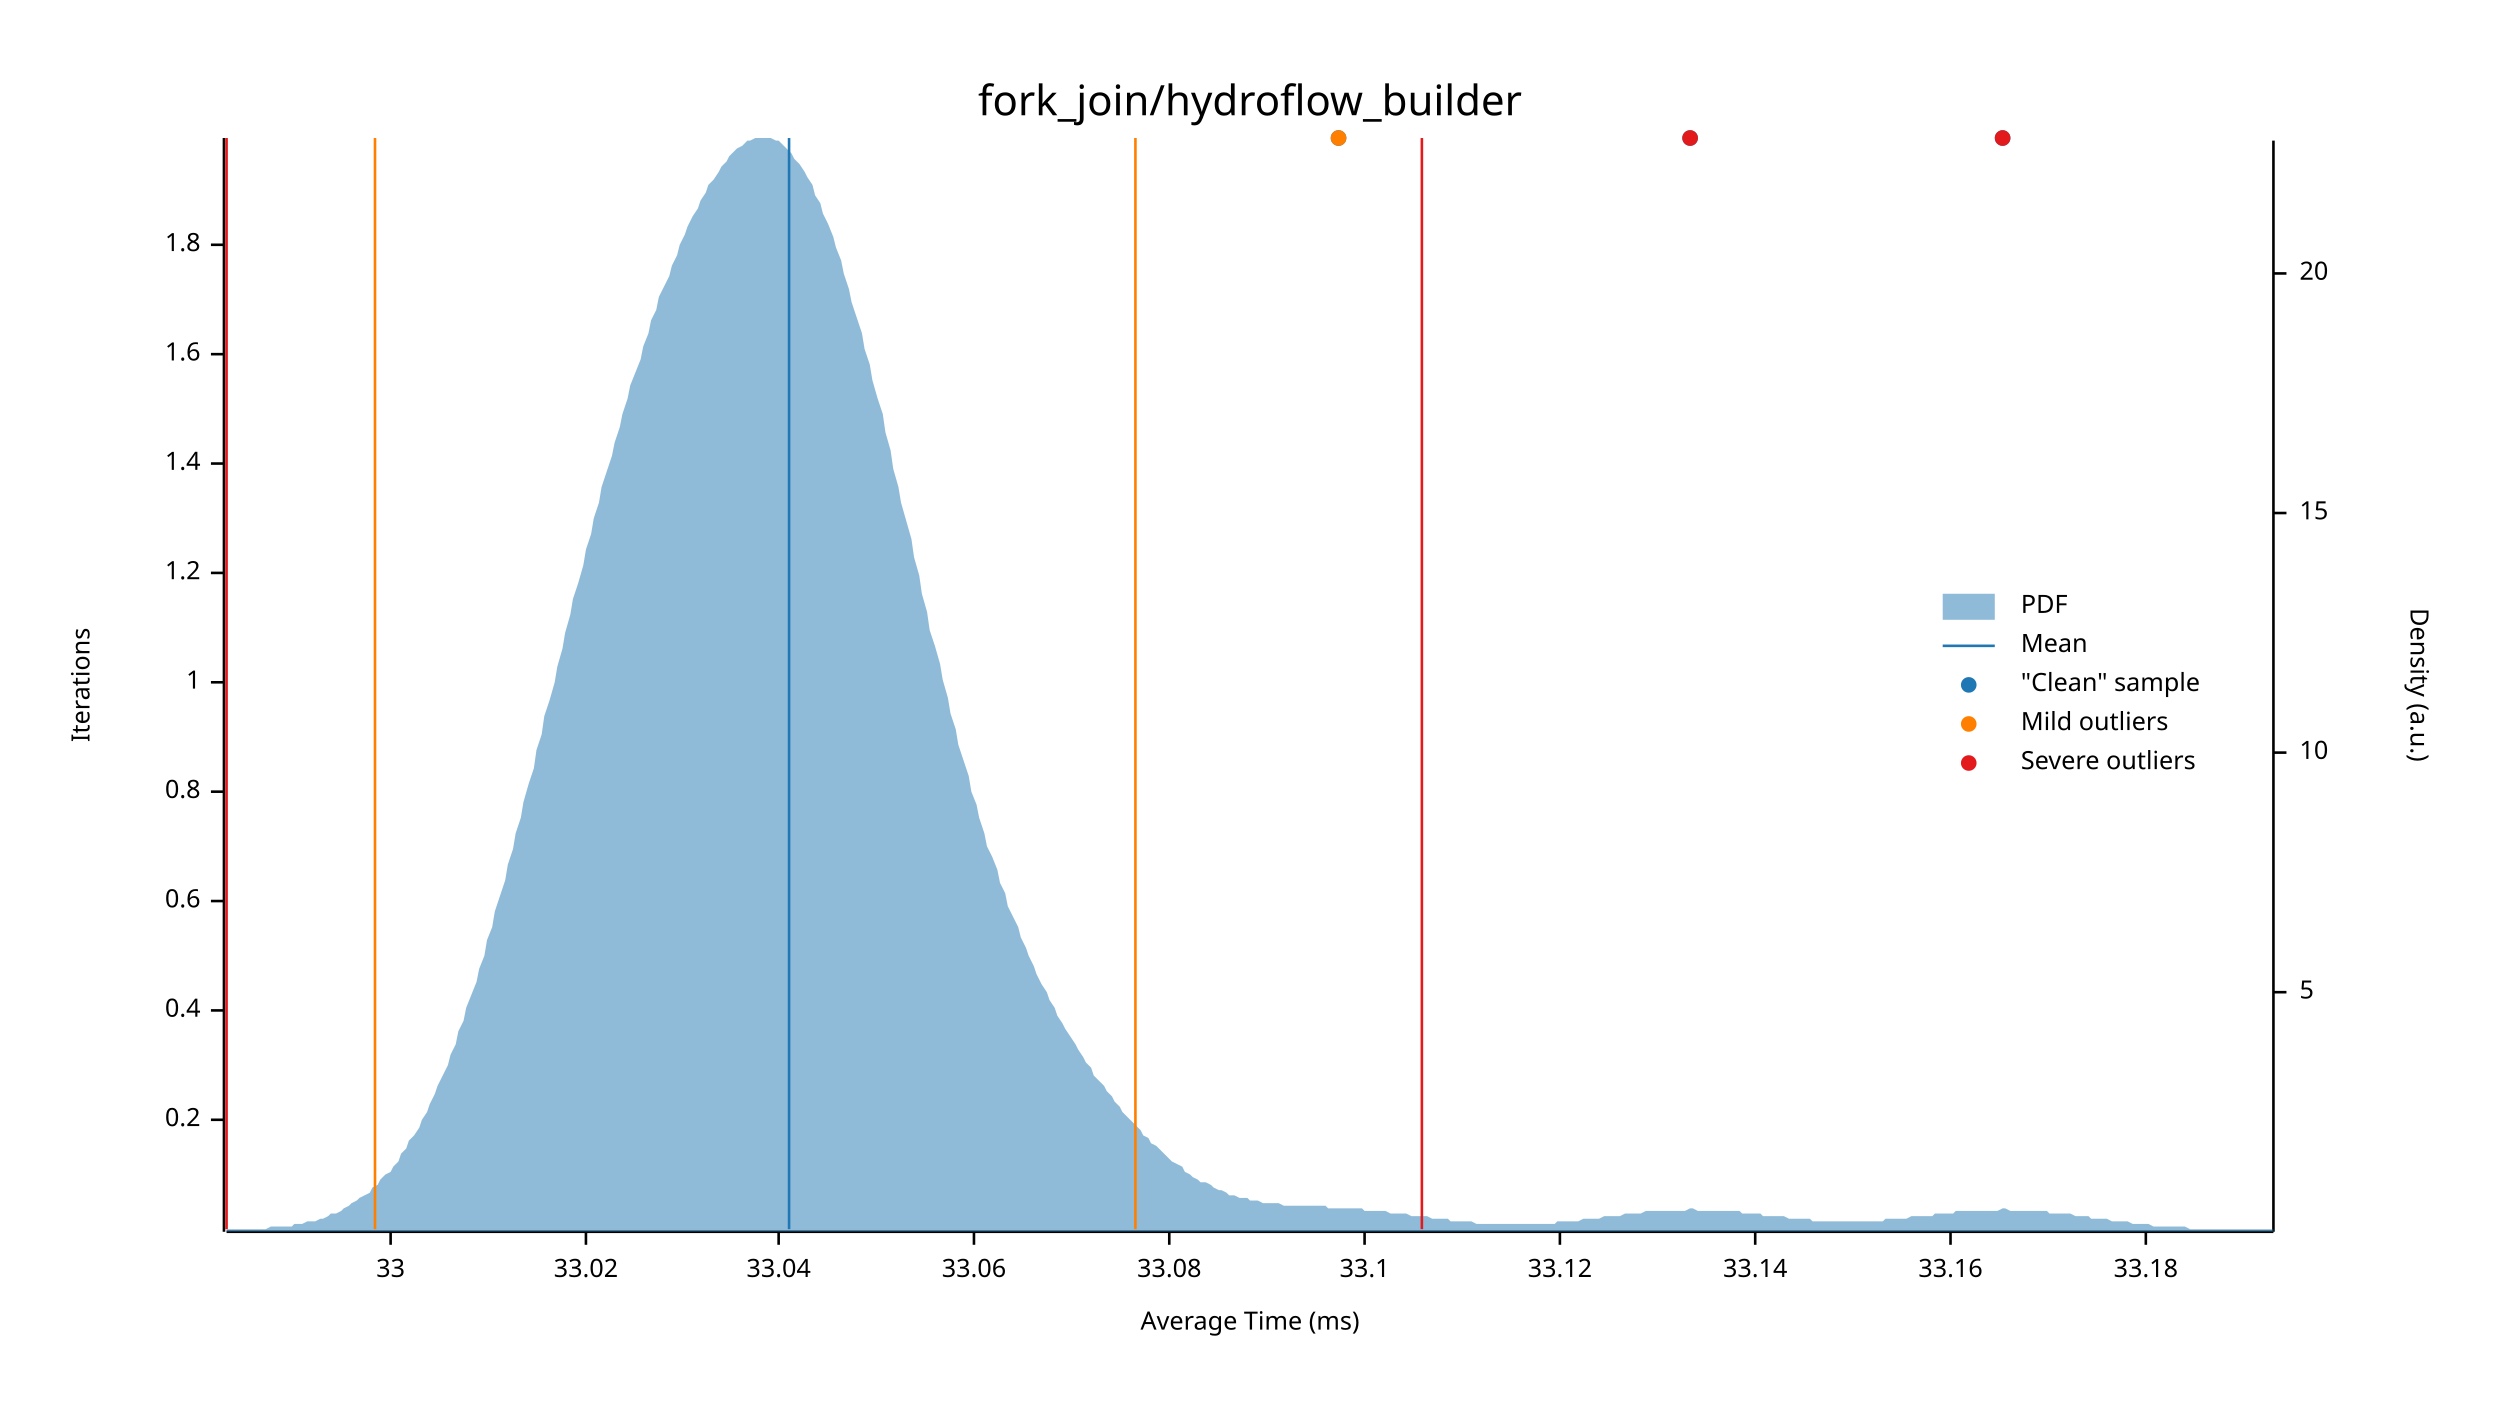
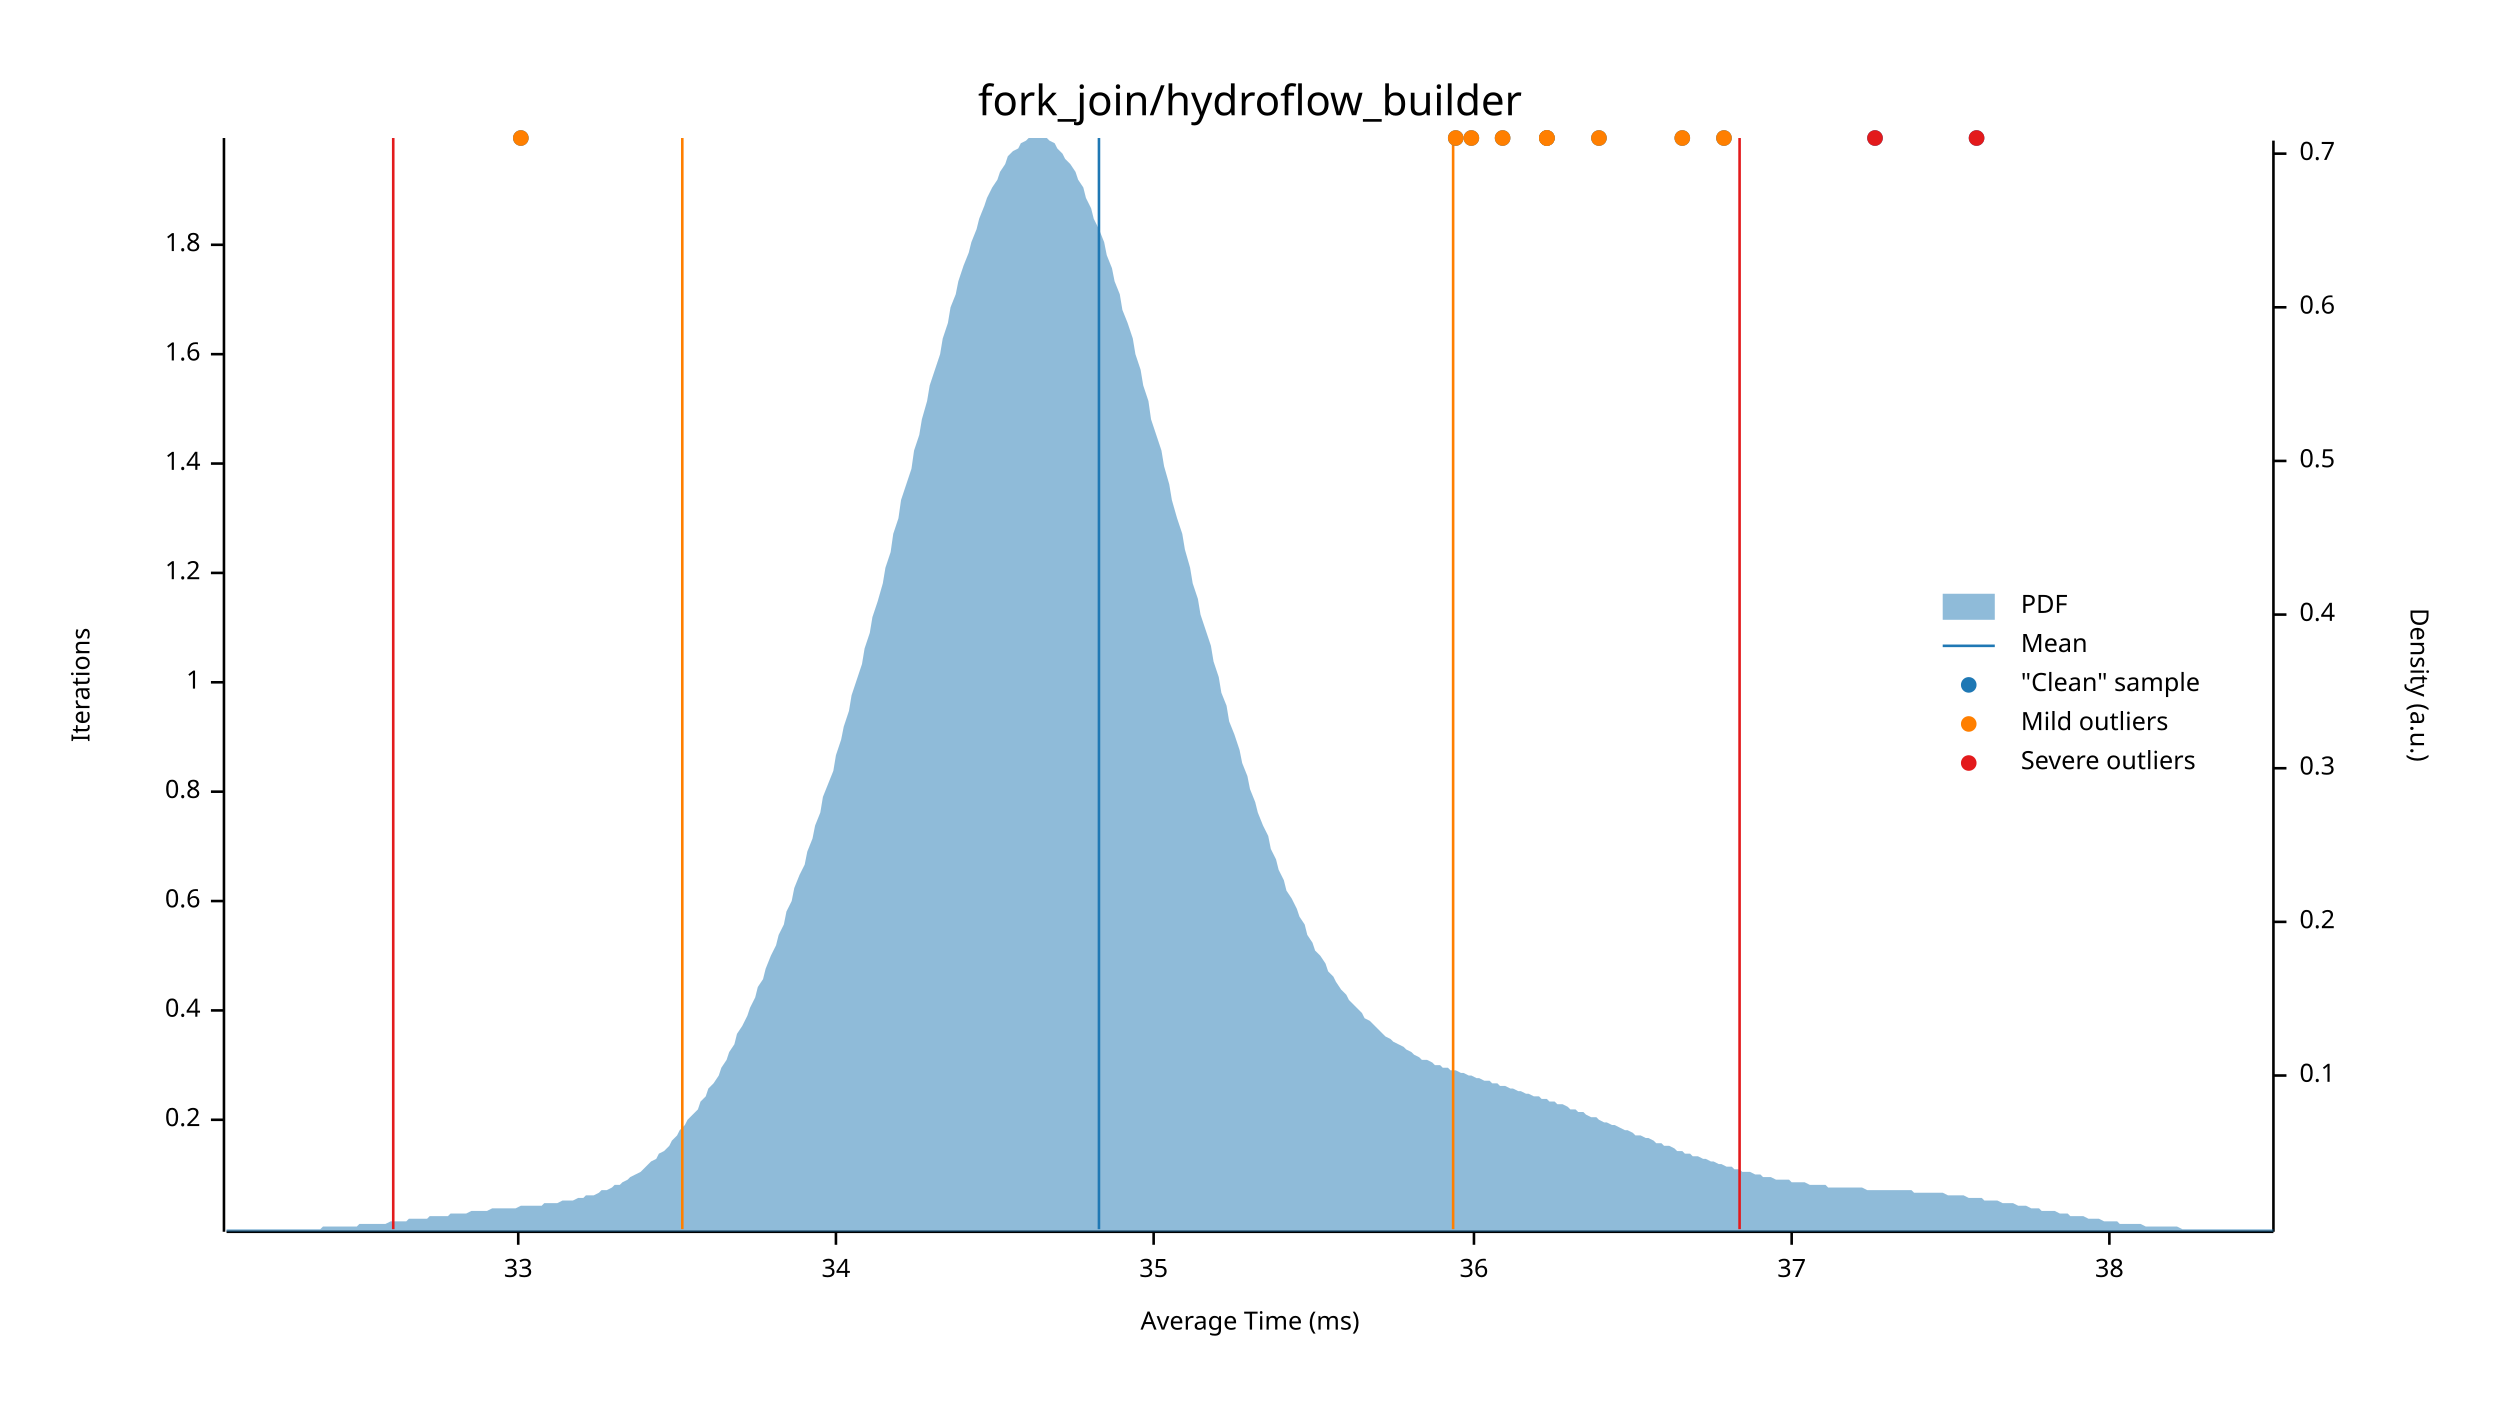
<svg xmlns="http://www.w3.org/2000/svg" width="960" height="540" viewBox="0 0 960 540">
  <text x="480" y="32" dy="0.76em" text-anchor="middle" font-family="sans-serif" font-size="16.129" opacity="1" fill="#000000">
fork_join/hydroflow_builder
</text>
  <text x="27" y="263" dy="0.76em" text-anchor="middle" font-family="sans-serif" font-size="9.677" opacity="1" fill="#000000" transform="rotate(270, 27, 263)">
Iterations
</text>
  <text x="480" y="513" dy="-0.5ex" text-anchor="middle" font-family="sans-serif" font-size="9.677" opacity="1" fill="#000000">
Average Time (ms)
</text>
  <polyline fill="none" opacity="1" stroke="#000000" stroke-width="1" points="86,53 86,473 " />
  <text x="77" y="430" dy="0.5ex" text-anchor="end" font-family="sans-serif" font-size="9.677" opacity="1" fill="#000000">
0.2
</text>
  <polyline fill="none" opacity="1" stroke="#000000" stroke-width="1" points="81,430 86,430 " />
  <text x="77" y="388" dy="0.5ex" text-anchor="end" font-family="sans-serif" font-size="9.677" opacity="1" fill="#000000">
0.4
</text>
  <polyline fill="none" opacity="1" stroke="#000000" stroke-width="1" points="81,388 86,388 " />
  <text x="77" y="346" dy="0.5ex" text-anchor="end" font-family="sans-serif" font-size="9.677" opacity="1" fill="#000000">
0.6
</text>
  <polyline fill="none" opacity="1" stroke="#000000" stroke-width="1" points="81,346 86,346 " />
  <text x="77" y="304" dy="0.5ex" text-anchor="end" font-family="sans-serif" font-size="9.677" opacity="1" fill="#000000">
0.8
</text>
  <polyline fill="none" opacity="1" stroke="#000000" stroke-width="1" points="81,304 86,304 " />
  <text x="77" y="262" dy="0.5ex" text-anchor="end" font-family="sans-serif" font-size="9.677" opacity="1" fill="#000000">
1
</text>
  <polyline fill="none" opacity="1" stroke="#000000" stroke-width="1" points="81,262 86,262 " />
  <text x="77" y="220" dy="0.5ex" text-anchor="end" font-family="sans-serif" font-size="9.677" opacity="1" fill="#000000">
1.2
</text>
  <polyline fill="none" opacity="1" stroke="#000000" stroke-width="1" points="81,220 86,220 " />
  <text x="77" y="178" dy="0.5ex" text-anchor="end" font-family="sans-serif" font-size="9.677" opacity="1" fill="#000000">
1.4
</text>
  <polyline fill="none" opacity="1" stroke="#000000" stroke-width="1" points="81,178 86,178 " />
  <text x="77" y="136" dy="0.5ex" text-anchor="end" font-family="sans-serif" font-size="9.677" opacity="1" fill="#000000">
1.6
</text>
  <polyline fill="none" opacity="1" stroke="#000000" stroke-width="1" points="81,136 86,136 " />
  <text x="77" y="94" dy="0.5ex" text-anchor="end" font-family="sans-serif" font-size="9.677" opacity="1" fill="#000000">
1.8
</text>
  <polyline fill="none" opacity="1" stroke="#000000" stroke-width="1" points="81,94 86,94 " />
  <polyline fill="none" opacity="1" stroke="#000000" stroke-width="1" points="87,473 873,473 " />
-   <text x="150" y="483" dy="0.76em" text-anchor="middle" font-family="sans-serif" font-size="9.677" opacity="1" fill="#000000">
+   <text x="199" y="483" dy="0.76em" text-anchor="middle" font-family="sans-serif" font-size="9.677" opacity="1" fill="#000000">
33
</text>
-   <polyline fill="none" opacity="1" stroke="#000000" stroke-width="1" points="150,473 150,478 " />
-   <text x="225" y="483" dy="0.76em" text-anchor="middle" font-family="sans-serif" font-size="9.677" opacity="1" fill="#000000">
- 33.02
+   <polyline fill="none" opacity="1" stroke="#000000" stroke-width="1" points="199,473 199,478 " />
+   <text x="321" y="483" dy="0.76em" text-anchor="middle" font-family="sans-serif" font-size="9.677" opacity="1" fill="#000000">
+ 34
</text>
-   <polyline fill="none" opacity="1" stroke="#000000" stroke-width="1" points="225,473 225,478 " />
-   <text x="299" y="483" dy="0.76em" text-anchor="middle" font-family="sans-serif" font-size="9.677" opacity="1" fill="#000000">
- 33.04
+   <polyline fill="none" opacity="1" stroke="#000000" stroke-width="1" points="321,473 321,478 " />
+   <text x="443" y="483" dy="0.76em" text-anchor="middle" font-family="sans-serif" font-size="9.677" opacity="1" fill="#000000">
+ 35
</text>
-   <polyline fill="none" opacity="1" stroke="#000000" stroke-width="1" points="299,473 299,478 " />
-   <text x="374" y="483" dy="0.76em" text-anchor="middle" font-family="sans-serif" font-size="9.677" opacity="1" fill="#000000">
- 33.06
+   <polyline fill="none" opacity="1" stroke="#000000" stroke-width="1" points="443,473 443,478 " />
+   <text x="566" y="483" dy="0.76em" text-anchor="middle" font-family="sans-serif" font-size="9.677" opacity="1" fill="#000000">
+ 36
</text>
-   <polyline fill="none" opacity="1" stroke="#000000" stroke-width="1" points="374,473 374,478 " />
-   <text x="449" y="483" dy="0.76em" text-anchor="middle" font-family="sans-serif" font-size="9.677" opacity="1" fill="#000000">
- 33.08
+   <polyline fill="none" opacity="1" stroke="#000000" stroke-width="1" points="566,473 566,478 " />
+   <text x="688" y="483" dy="0.76em" text-anchor="middle" font-family="sans-serif" font-size="9.677" opacity="1" fill="#000000">
+ 37
</text>
-   <polyline fill="none" opacity="1" stroke="#000000" stroke-width="1" points="449,473 449,478 " />
-   <text x="524" y="483" dy="0.76em" text-anchor="middle" font-family="sans-serif" font-size="9.677" opacity="1" fill="#000000">
- 33.1
+   <polyline fill="none" opacity="1" stroke="#000000" stroke-width="1" points="688,473 688,478 " />
+   <text x="810" y="483" dy="0.76em" text-anchor="middle" font-family="sans-serif" font-size="9.677" opacity="1" fill="#000000">
+ 38
</text>
-   <polyline fill="none" opacity="1" stroke="#000000" stroke-width="1" points="524,473 524,478 " />
-   <text x="599" y="483" dy="0.76em" text-anchor="middle" font-family="sans-serif" font-size="9.677" opacity="1" fill="#000000">
- 33.12
- </text>
-   <polyline fill="none" opacity="1" stroke="#000000" stroke-width="1" points="599,473 599,478 " />
-   <text x="674" y="483" dy="0.76em" text-anchor="middle" font-family="sans-serif" font-size="9.677" opacity="1" fill="#000000">
- 33.14
- </text>
-   <polyline fill="none" opacity="1" stroke="#000000" stroke-width="1" points="674,473 674,478 " />
-   <text x="749" y="483" dy="0.76em" text-anchor="middle" font-family="sans-serif" font-size="9.677" opacity="1" fill="#000000">
- 33.16
- </text>
-   <polyline fill="none" opacity="1" stroke="#000000" stroke-width="1" points="749,473 749,478 " />
-   <text x="824" y="483" dy="0.76em" text-anchor="middle" font-family="sans-serif" font-size="9.677" opacity="1" fill="#000000">
- 33.18
- </text>
-   <polyline fill="none" opacity="1" stroke="#000000" stroke-width="1" points="824,473 824,478 " />
+   <polyline fill="none" opacity="1" stroke="#000000" stroke-width="1" points="810,473 810,478 " />
  <text x="933" y="263" dy="0.76em" text-anchor="middle" font-family="sans-serif" font-size="9.677" opacity="1" fill="#000000" transform="rotate(90, 933, 263)">
Density (a.u.)
</text>
  <polyline fill="none" opacity="1" stroke="#000000" stroke-width="1" points="873,54 873,473 " />
-   <text x="883" y="381" dy="0.5ex" text-anchor="start" font-family="sans-serif" font-size="9.677" opacity="1" fill="#000000">
- 5
+   <text x="883" y="413" dy="0.5ex" text-anchor="start" font-family="sans-serif" font-size="9.677" opacity="1" fill="#000000">
+ 0.1
</text>
-   <polyline fill="none" opacity="1" stroke="#000000" stroke-width="1" points="873,381 878,381 " />
-   <text x="883" y="289" dy="0.5ex" text-anchor="start" font-family="sans-serif" font-size="9.677" opacity="1" fill="#000000">
- 10
+   <polyline fill="none" opacity="1" stroke="#000000" stroke-width="1" points="873,413 878,413 " />
+   <text x="883" y="354" dy="0.5ex" text-anchor="start" font-family="sans-serif" font-size="9.677" opacity="1" fill="#000000">
+ 0.2
</text>
-   <polyline fill="none" opacity="1" stroke="#000000" stroke-width="1" points="873,289 878,289 " />
-   <text x="883" y="197" dy="0.5ex" text-anchor="start" font-family="sans-serif" font-size="9.677" opacity="1" fill="#000000">
- 15
+   <polyline fill="none" opacity="1" stroke="#000000" stroke-width="1" points="873,354 878,354 " />
+   <text x="883" y="295" dy="0.5ex" text-anchor="start" font-family="sans-serif" font-size="9.677" opacity="1" fill="#000000">
+ 0.3
</text>
-   <polyline fill="none" opacity="1" stroke="#000000" stroke-width="1" points="873,197 878,197 " />
-   <text x="883" y="105" dy="0.5ex" text-anchor="start" font-family="sans-serif" font-size="9.677" opacity="1" fill="#000000">
- 20
+   <polyline fill="none" opacity="1" stroke="#000000" stroke-width="1" points="873,295 878,295 " />
+   <text x="883" y="236" dy="0.5ex" text-anchor="start" font-family="sans-serif" font-size="9.677" opacity="1" fill="#000000">
+ 0.4
</text>
-   <polyline fill="none" opacity="1" stroke="#000000" stroke-width="1" points="873,105 878,105 " />
-   <polygon opacity="0.5" fill="#1F78B4" points="87,472 88,472 90,472 91,472 93,472 94,472 96,472 98,472 99,472 101,472 102,472 104,471 105,471 107,471 109,471 110,471 112,471 113,470 115,470 116,470 118,469 120,469 121,469 123,468 124,468 126,467 127,466 129,466 131,465 132,464 134,463 135,462 137,461 138,460 140,459 142,458 143,456 145,455 146,453 148,451 150,450 151,448 153,446 154,443 156,441 157,438 159,436 161,433 162,430 164,427 165,424 167,420 168,417 170,413 172,409 173,405 175,401 176,396 178,392 179,387 181,382 183,377 184,372 186,367 187,361 189,356 190,350 192,344 194,338 195,332 197,326 198,320 200,314 201,308 203,301 205,295 206,288 208,282 209,275 211,269 213,262 214,256 216,249 217,243 219,236 220,230 222,224 224,217 225,211 227,205 228,199 230,193 231,187 233,181 235,175 236,170 238,164 239,159 241,153 242,148 244,143 246,138 247,133 249,128 250,123 252,119 253,114 255,110 257,106 258,102 260,98 261,94 263,90 264,87 266,83 268,80 269,77 271,74 272,71 274,69 276,66 277,64 279,62 280,60 282,58 283,57 285,56 287,54 288,54 290,53 291,53 293,53 294,53 296,53 298,54 299,54 301,56 302,57 304,59 305,61 307,63 309,66 310,68 312,71 313,75 315,78 316,82 318,86 320,91 321,95 323,100 324,105 326,111 327,116 329,122 331,128 332,134 334,140 335,146 337,153 339,159 340,166 342,173 343,180 345,187 346,193 348,200 350,207 351,214 353,221 354,228 356,235 357,242 359,248 361,255 362,261 364,268 365,274 367,280 368,286 370,292 372,298 373,304 375,309 376,314 378,320 379,325 381,329 383,334 384,339 386,343 387,348 389,352 391,356 392,360 394,364 395,367 397,371 398,374 400,378 402,381 403,384 405,387 406,390 408,393 409,395 411,398 413,401 414,403 416,406 417,408 419,410 420,413 422,415 424,417 425,419 427,421 428,423 430,425 431,427 433,429 435,431 436,432 438,434 439,436 441,437 442,439 444,440 446,442 447,443 449,445 450,446 452,447 454,448 455,450 457,451 458,452 460,453 461,454 463,454 465,455 466,456 468,457 469,457 471,458 472,459 474,459 476,460 477,460 479,460 480,461 482,461 483,461 485,462 487,462 488,462 490,462 491,462 493,463 494,463 496,463 498,463 499,463 501,463 502,463 504,463 505,463 507,463 509,463 510,464 512,464 513,464 515,464 517,464 518,464 520,464 521,464 523,464 524,465 526,465 528,465 529,465 531,465 532,465 534,466 535,466 537,466 539,466 540,466 542,467 543,467 545,467 546,467 548,467 550,468 551,468 553,468 554,468 556,468 557,469 559,469 561,469 562,469 564,469 565,469 567,470 568,470 570,470 572,470 573,470 575,470 576,470 578,470 580,470 581,470 583,470 584,470 586,470 587,470 589,470 591,470 592,470 594,470 595,470 597,470 598,469 600,469 602,469 603,469 605,469 606,469 608,468 609,468 611,468 613,468 614,468 616,467 617,467 619,467 620,467 622,467 624,466 625,466 627,466 628,466 630,466 632,465 633,465 635,465 636,465 638,465 639,465 641,465 643,465 644,465 646,465 647,465 649,464 650,464 652,465 654,465 655,465 657,465 658,465 660,465 661,465 663,465 665,465 666,465 668,465 669,466 671,466 672,466 674,466 676,466 677,467 679,467 680,467 682,467 683,467 685,467 687,468 688,468 690,468 691,468 693,468 695,468 696,469 698,469 699,469 701,469 702,469 704,469 706,469 707,469 709,469 710,469 712,469 713,469 715,469 717,469 718,469 720,469 721,469 723,469 724,468 726,468 728,468 729,468 731,468 732,468 734,467 735,467 737,467 739,467 740,467 742,467 743,466 745,466 746,466 748,466 750,466 751,465 753,465 754,465 756,465 758,465 759,465 761,465 762,465 764,465 765,465 767,465 769,464 770,464 772,465 773,465 775,465 776,465 778,465 780,465 781,465 783,465 784,465 786,465 787,466 789,466 791,466 792,466 794,466 795,466 797,467 798,467 800,467 802,467 803,468 805,468 806,468 808,468 809,468 811,469 813,469 814,469 816,469 817,469 819,470 821,470 822,470 824,470 825,470 827,471 828,471 830,471 832,471 833,471 835,471 836,471 838,471 839,471 841,472 843,472 844,472 846,472 847,472 849,472 850,472 852,472 854,472 855,472 857,472 858,472 860,472 861,472 863,472 865,472 866,472 868,472 869,472 871,472 873,472 873,473 87,473 " />
-   <polyline fill="none" opacity="1" stroke="#1F78B4" stroke-width="1" points="303,472 303,53 " />
-   <polyline fill="none" opacity="1" stroke="#FF7F00" stroke-width="1" points="144,472 144,53 " />
-   <polyline fill="none" opacity="1" stroke="#FF7F00" stroke-width="1" points="436,472 436,53 " />
-   <polyline fill="none" opacity="1" stroke="#E31A1C" stroke-width="1" points="87,472 87,53 " />
-   <polyline fill="none" opacity="1" stroke="#E31A1C" stroke-width="1" points="546,472 546,53 " />
-   <circle cx="514" cy="53" r="3" opacity="1" fill="#1F78B4" stroke="none" stroke-width="1" />
-   <circle cx="649" cy="53" r="3" opacity="1" fill="#1F78B4" stroke="none" stroke-width="1" />
-   <circle cx="769" cy="53" r="3" opacity="1" fill="#1F78B4" stroke="none" stroke-width="1" />
-   <circle cx="514" cy="53" r="3" opacity="1" fill="#FF7F00" stroke="none" stroke-width="1" />
-   <circle cx="649" cy="53" r="3" opacity="1" fill="#E31A1C" stroke="none" stroke-width="1" />
-   <circle cx="769" cy="53" r="3" opacity="1" fill="#E31A1C" stroke="none" stroke-width="1" />
+   <polyline fill="none" opacity="1" stroke="#000000" stroke-width="1" points="873,236 878,236 " />
+   <text x="883" y="177" dy="0.5ex" text-anchor="start" font-family="sans-serif" font-size="9.677" opacity="1" fill="#000000">
+ 0.5
+ </text>
+   <polyline fill="none" opacity="1" stroke="#000000" stroke-width="1" points="873,177 878,177 " />
+   <text x="883" y="118" dy="0.5ex" text-anchor="start" font-family="sans-serif" font-size="9.677" opacity="1" fill="#000000">
+ 0.6
+ </text>
+   <polyline fill="none" opacity="1" stroke="#000000" stroke-width="1" points="873,118 878,118 " />
+   <text x="883" y="59" dy="0.5ex" text-anchor="start" font-family="sans-serif" font-size="9.677" opacity="1" fill="#000000">
+ 0.7
+ </text>
+   <polyline fill="none" opacity="1" stroke="#000000" stroke-width="1" points="873,59 878,59 " />
+   <polygon opacity="0.5" fill="#1F78B4" points="87,472 88,472 90,472 91,472 93,472 94,472 96,472 98,472 99,472 101,472 102,472 104,472 105,472 107,472 109,472 110,472 112,472 113,472 115,472 116,472 118,472 120,472 121,472 123,472 124,471 126,471 127,471 129,471 131,471 132,471 134,471 135,471 137,471 138,470 140,470 142,470 143,470 145,470 146,470 148,470 150,469 151,469 153,469 154,469 156,469 157,468 159,468 161,468 162,468 164,468 165,467 167,467 168,467 170,467 172,467 173,466 175,466 176,466 178,466 179,466 181,465 183,465 184,465 186,465 187,465 189,464 190,464 192,464 194,464 195,464 197,464 198,464 200,463 201,463 203,463 205,463 206,463 208,463 209,462 211,462 213,462 214,462 216,461 217,461 219,461 220,461 222,460 224,460 225,459 227,459 228,459 230,458 231,457 233,457 235,456 236,455 238,455 239,454 241,453 242,452 244,451 246,450 247,449 249,447 250,446 252,445 253,443 255,442 257,440 258,438 260,436 261,434 263,432 264,430 266,428 268,426 269,423 271,421 272,418 274,416 276,413 277,410 279,407 280,404 282,401 283,397 285,394 287,390 288,387 290,383 291,379 293,376 294,372 296,367 298,363 299,359 301,355 302,350 304,346 305,341 307,336 309,332 310,327 312,322 313,317 315,312 316,306 318,301 320,296 321,290 323,284 324,279 326,273 327,267 329,261 331,255 332,249 334,243 335,237 337,231 339,224 340,218 342,212 343,205 345,199 346,192 348,186 350,180 351,173 353,167 354,161 356,154 357,148 359,142 361,136 362,130 364,124 365,118 367,113 368,108 370,102 372,97 373,93 375,88 376,84 378,79 379,76 381,72 383,69 384,66 386,63 387,60 389,58 391,57 392,55 394,54 395,53 397,53 398,53 400,53 402,53 403,54 405,55 406,57 408,59 409,61 411,63 413,66 414,69 416,72 417,76 419,80 420,84 422,88 424,93 425,98 427,103 428,108 430,113 431,119 433,124 435,130 436,136 438,142 439,148 441,154 442,161 444,167 446,173 447,179 449,186 450,192 452,199 454,205 455,211 457,218 458,224 460,230 461,236 463,242 465,248 466,254 468,260 469,266 471,271 472,277 474,282 476,288 477,293 479,298 480,303 482,308 483,312 485,317 487,321 488,326 490,330 491,334 493,338 494,342 496,345 498,349 499,352 501,355 502,359 504,362 505,365 507,367 509,370 510,373 512,375 513,377 515,380 517,382 518,384 520,386 521,387 523,389 524,391 526,392 528,394 529,395 531,397 532,398 534,399 535,400 537,401 539,402 540,403 542,404 543,405 545,406 546,407 548,407 550,408 551,409 553,409 554,410 556,410 557,411 559,411 561,412 562,412 564,413 565,413 567,414 568,414 570,415 572,415 573,416 575,416 576,417 578,417 580,418 581,418 583,419 584,419 586,420 587,420 589,421 591,421 592,422 594,422 595,423 597,423 598,424 600,424 602,425 603,426 605,426 606,427 608,427 609,428 611,429 613,429 614,430 616,431 617,431 619,432 620,432 622,433 624,434 625,434 627,435 628,436 630,436 632,437 633,437 635,438 636,439 638,439 639,440 641,440 643,441 644,442 646,442 647,443 649,443 650,444 652,444 654,445 655,445 657,446 658,446 660,447 661,447 663,448 665,448 666,449 668,449 669,450 671,450 672,450 674,451 676,451 677,452 679,452 680,452 682,453 683,453 685,453 687,453 688,454 690,454 691,454 693,454 695,455 696,455 698,455 699,455 701,455 702,456 704,456 706,456 707,456 709,456 710,456 712,456 713,456 715,456 717,457 718,457 720,457 721,457 723,457 724,457 726,457 728,457 729,457 731,457 732,457 734,457 735,458 737,458 739,458 740,458 742,458 743,458 745,458 746,458 748,459 750,459 751,459 753,459 754,459 756,460 758,460 759,460 761,460 762,461 764,461 765,461 767,461 769,462 770,462 772,462 773,462 775,463 776,463 778,463 780,464 781,464 783,464 784,465 786,465 787,465 789,465 791,466 792,466 794,466 795,467 797,467 798,467 800,467 802,468 803,468 805,468 806,468 808,469 809,469 811,469 813,469 814,470 816,470 817,470 819,470 821,470 822,470 824,471 825,471 827,471 828,471 830,471 832,471 833,471 835,471 836,471 838,472 839,472 841,472 843,472 844,472 846,472 847,472 849,472 850,472 852,472 854,472 855,472 857,472 858,472 860,472 861,472 863,472 865,472 866,472 868,472 869,472 871,472 873,472 873,473 87,473 " />
+   <polyline fill="none" opacity="1" stroke="#1F78B4" stroke-width="1" points="422,472 422,53 " />
+   <polyline fill="none" opacity="1" stroke="#FF7F00" stroke-width="1" points="262,472 262,53 " />
+   <polyline fill="none" opacity="1" stroke="#FF7F00" stroke-width="1" points="558,472 558,53 " />
+   <polyline fill="none" opacity="1" stroke="#E31A1C" stroke-width="1" points="151,472 151,53 " />
+   <polyline fill="none" opacity="1" stroke="#E31A1C" stroke-width="1" points="668,472 668,53 " />
+   <circle cx="720" cy="53" r="3" opacity="1" fill="#1F78B4" stroke="none" stroke-width="1" />
+   <circle cx="594" cy="53" r="3" opacity="1" fill="#1F78B4" stroke="none" stroke-width="1" />
+   <circle cx="662" cy="53" r="3" opacity="1" fill="#1F78B4" stroke="none" stroke-width="1" />
+   <circle cx="646" cy="53" r="3" opacity="1" fill="#1F78B4" stroke="none" stroke-width="1" />
+   <circle cx="614" cy="53" r="3" opacity="1" fill="#1F78B4" stroke="none" stroke-width="1" />
+   <circle cx="594" cy="53" r="3" opacity="1" fill="#1F78B4" stroke="none" stroke-width="1" />
+   <circle cx="565" cy="53" r="3" opacity="1" fill="#1F78B4" stroke="none" stroke-width="1" />
+   <circle cx="200" cy="53" r="3" opacity="1" fill="#1F78B4" stroke="none" stroke-width="1" />
+   <circle cx="577" cy="53" r="3" opacity="1" fill="#1F78B4" stroke="none" stroke-width="1" />
+   <circle cx="559" cy="53" r="3" opacity="1" fill="#1F78B4" stroke="none" stroke-width="1" />
+   <circle cx="759" cy="53" r="3" opacity="1" fill="#1F78B4" stroke="none" stroke-width="1" />
+   <circle cx="594" cy="53" r="3" opacity="1" fill="#FF7F00" stroke="none" stroke-width="1" />
+   <circle cx="662" cy="53" r="3" opacity="1" fill="#FF7F00" stroke="none" stroke-width="1" />
+   <circle cx="646" cy="53" r="3" opacity="1" fill="#FF7F00" stroke="none" stroke-width="1" />
+   <circle cx="614" cy="53" r="3" opacity="1" fill="#FF7F00" stroke="none" stroke-width="1" />
+   <circle cx="594" cy="53" r="3" opacity="1" fill="#FF7F00" stroke="none" stroke-width="1" />
+   <circle cx="565" cy="53" r="3" opacity="1" fill="#FF7F00" stroke="none" stroke-width="1" />
+   <circle cx="200" cy="53" r="3" opacity="1" fill="#FF7F00" stroke="none" stroke-width="1" />
+   <circle cx="577" cy="53" r="3" opacity="1" fill="#FF7F00" stroke="none" stroke-width="1" />
+   <circle cx="559" cy="53" r="3" opacity="1" fill="#FF7F00" stroke="none" stroke-width="1" />
+   <circle cx="720" cy="53" r="3" opacity="1" fill="#E31A1C" stroke="none" stroke-width="1" />
+   <circle cx="759" cy="53" r="3" opacity="1" fill="#E31A1C" stroke="none" stroke-width="1" />
  <text x="776" y="228" dy="0.76em" text-anchor="start" font-family="sans-serif" font-size="9.677" opacity="1" fill="#000000">
PDF
</text>
  <text x="776" y="243" dy="0.76em" text-anchor="start" font-family="sans-serif" font-size="9.677" opacity="1" fill="#000000">
Mean
</text>
  <text x="776" y="258" dy="0.76em" text-anchor="start" font-family="sans-serif" font-size="9.677" opacity="1" fill="#000000">
"Clean" sample
</text>
  <text x="776" y="273" dy="0.76em" text-anchor="start" font-family="sans-serif" font-size="9.677" opacity="1" fill="#000000">
Mild outliers
</text>
  <text x="776" y="288" dy="0.76em" text-anchor="start" font-family="sans-serif" font-size="9.677" opacity="1" fill="#000000">
Severe outliers
</text>
  <rect x="746" y="228" width="20" height="10" opacity="0.5" fill="#1F78B4" stroke="none" />
  <polyline fill="none" opacity="1" stroke="#1F78B4" stroke-width="1" points="746,248 766,248 " />
  <circle cx="756" cy="263" r="3" opacity="1" fill="#1F78B4" stroke="none" stroke-width="1" />
  <circle cx="756" cy="278" r="3" opacity="1" fill="#FF7F00" stroke="none" stroke-width="1" />
  <circle cx="756" cy="293" r="3" opacity="1" fill="#E31A1C" stroke="none" stroke-width="1" />
</svg>
